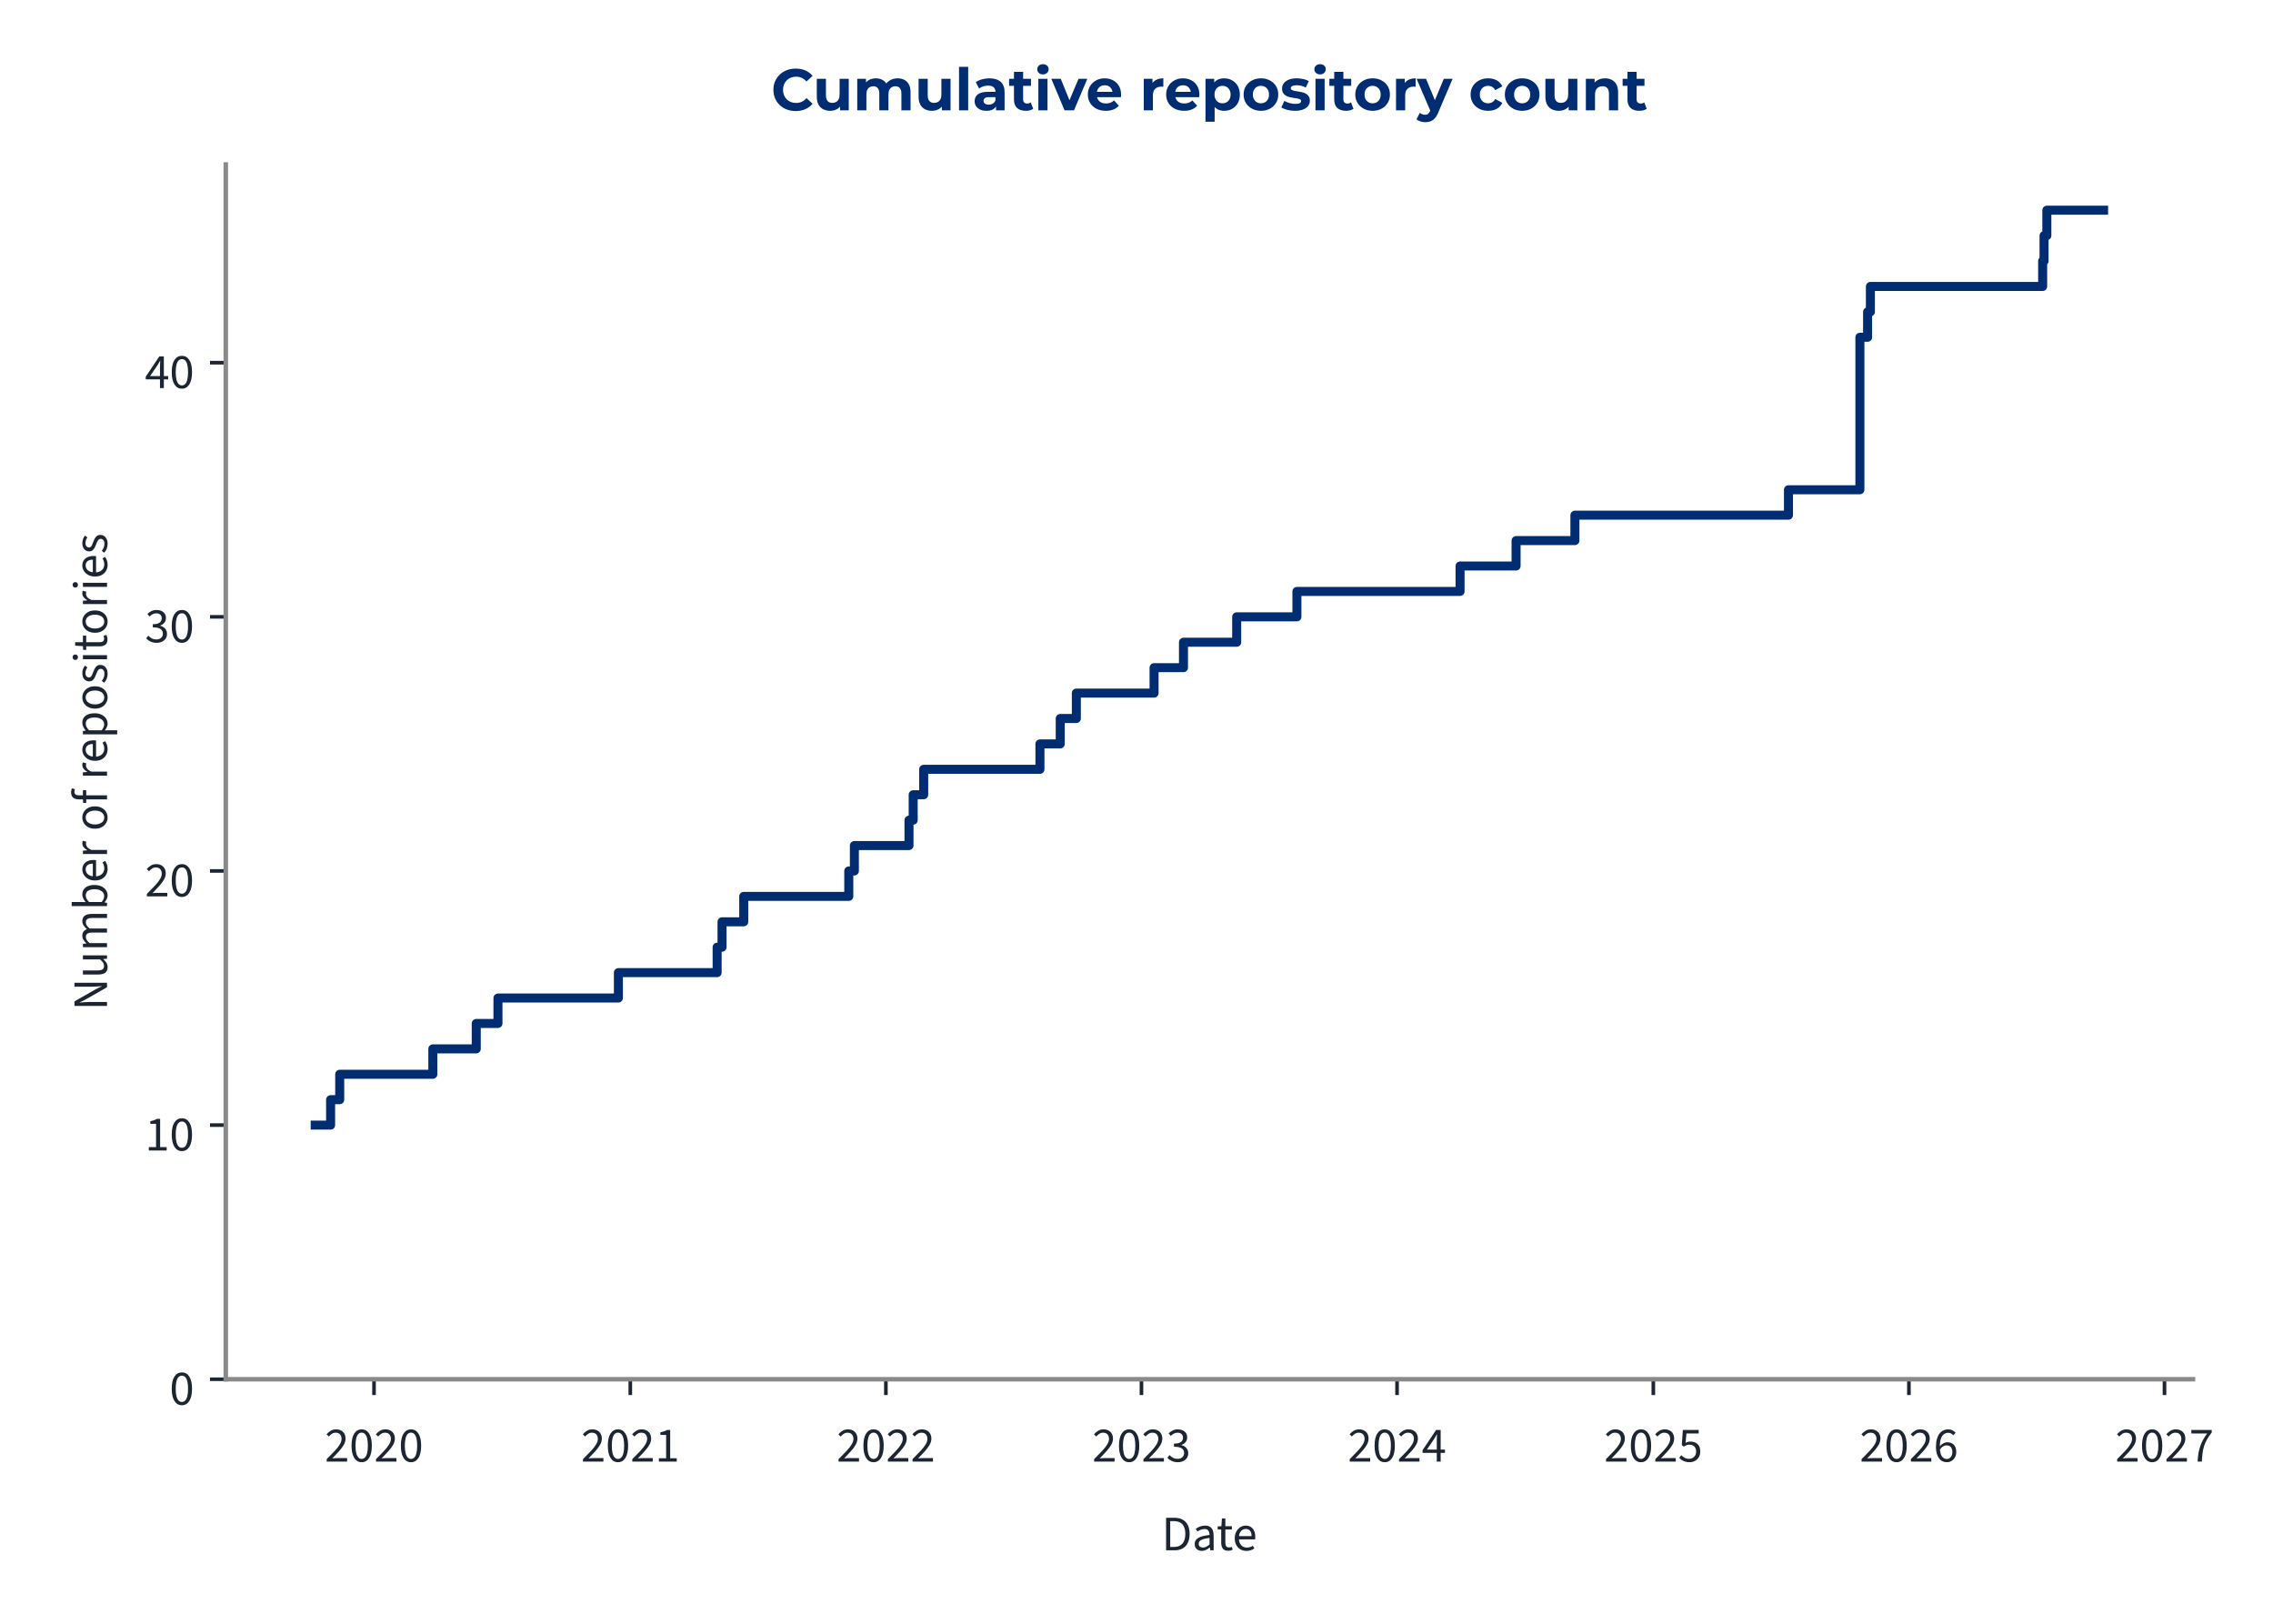
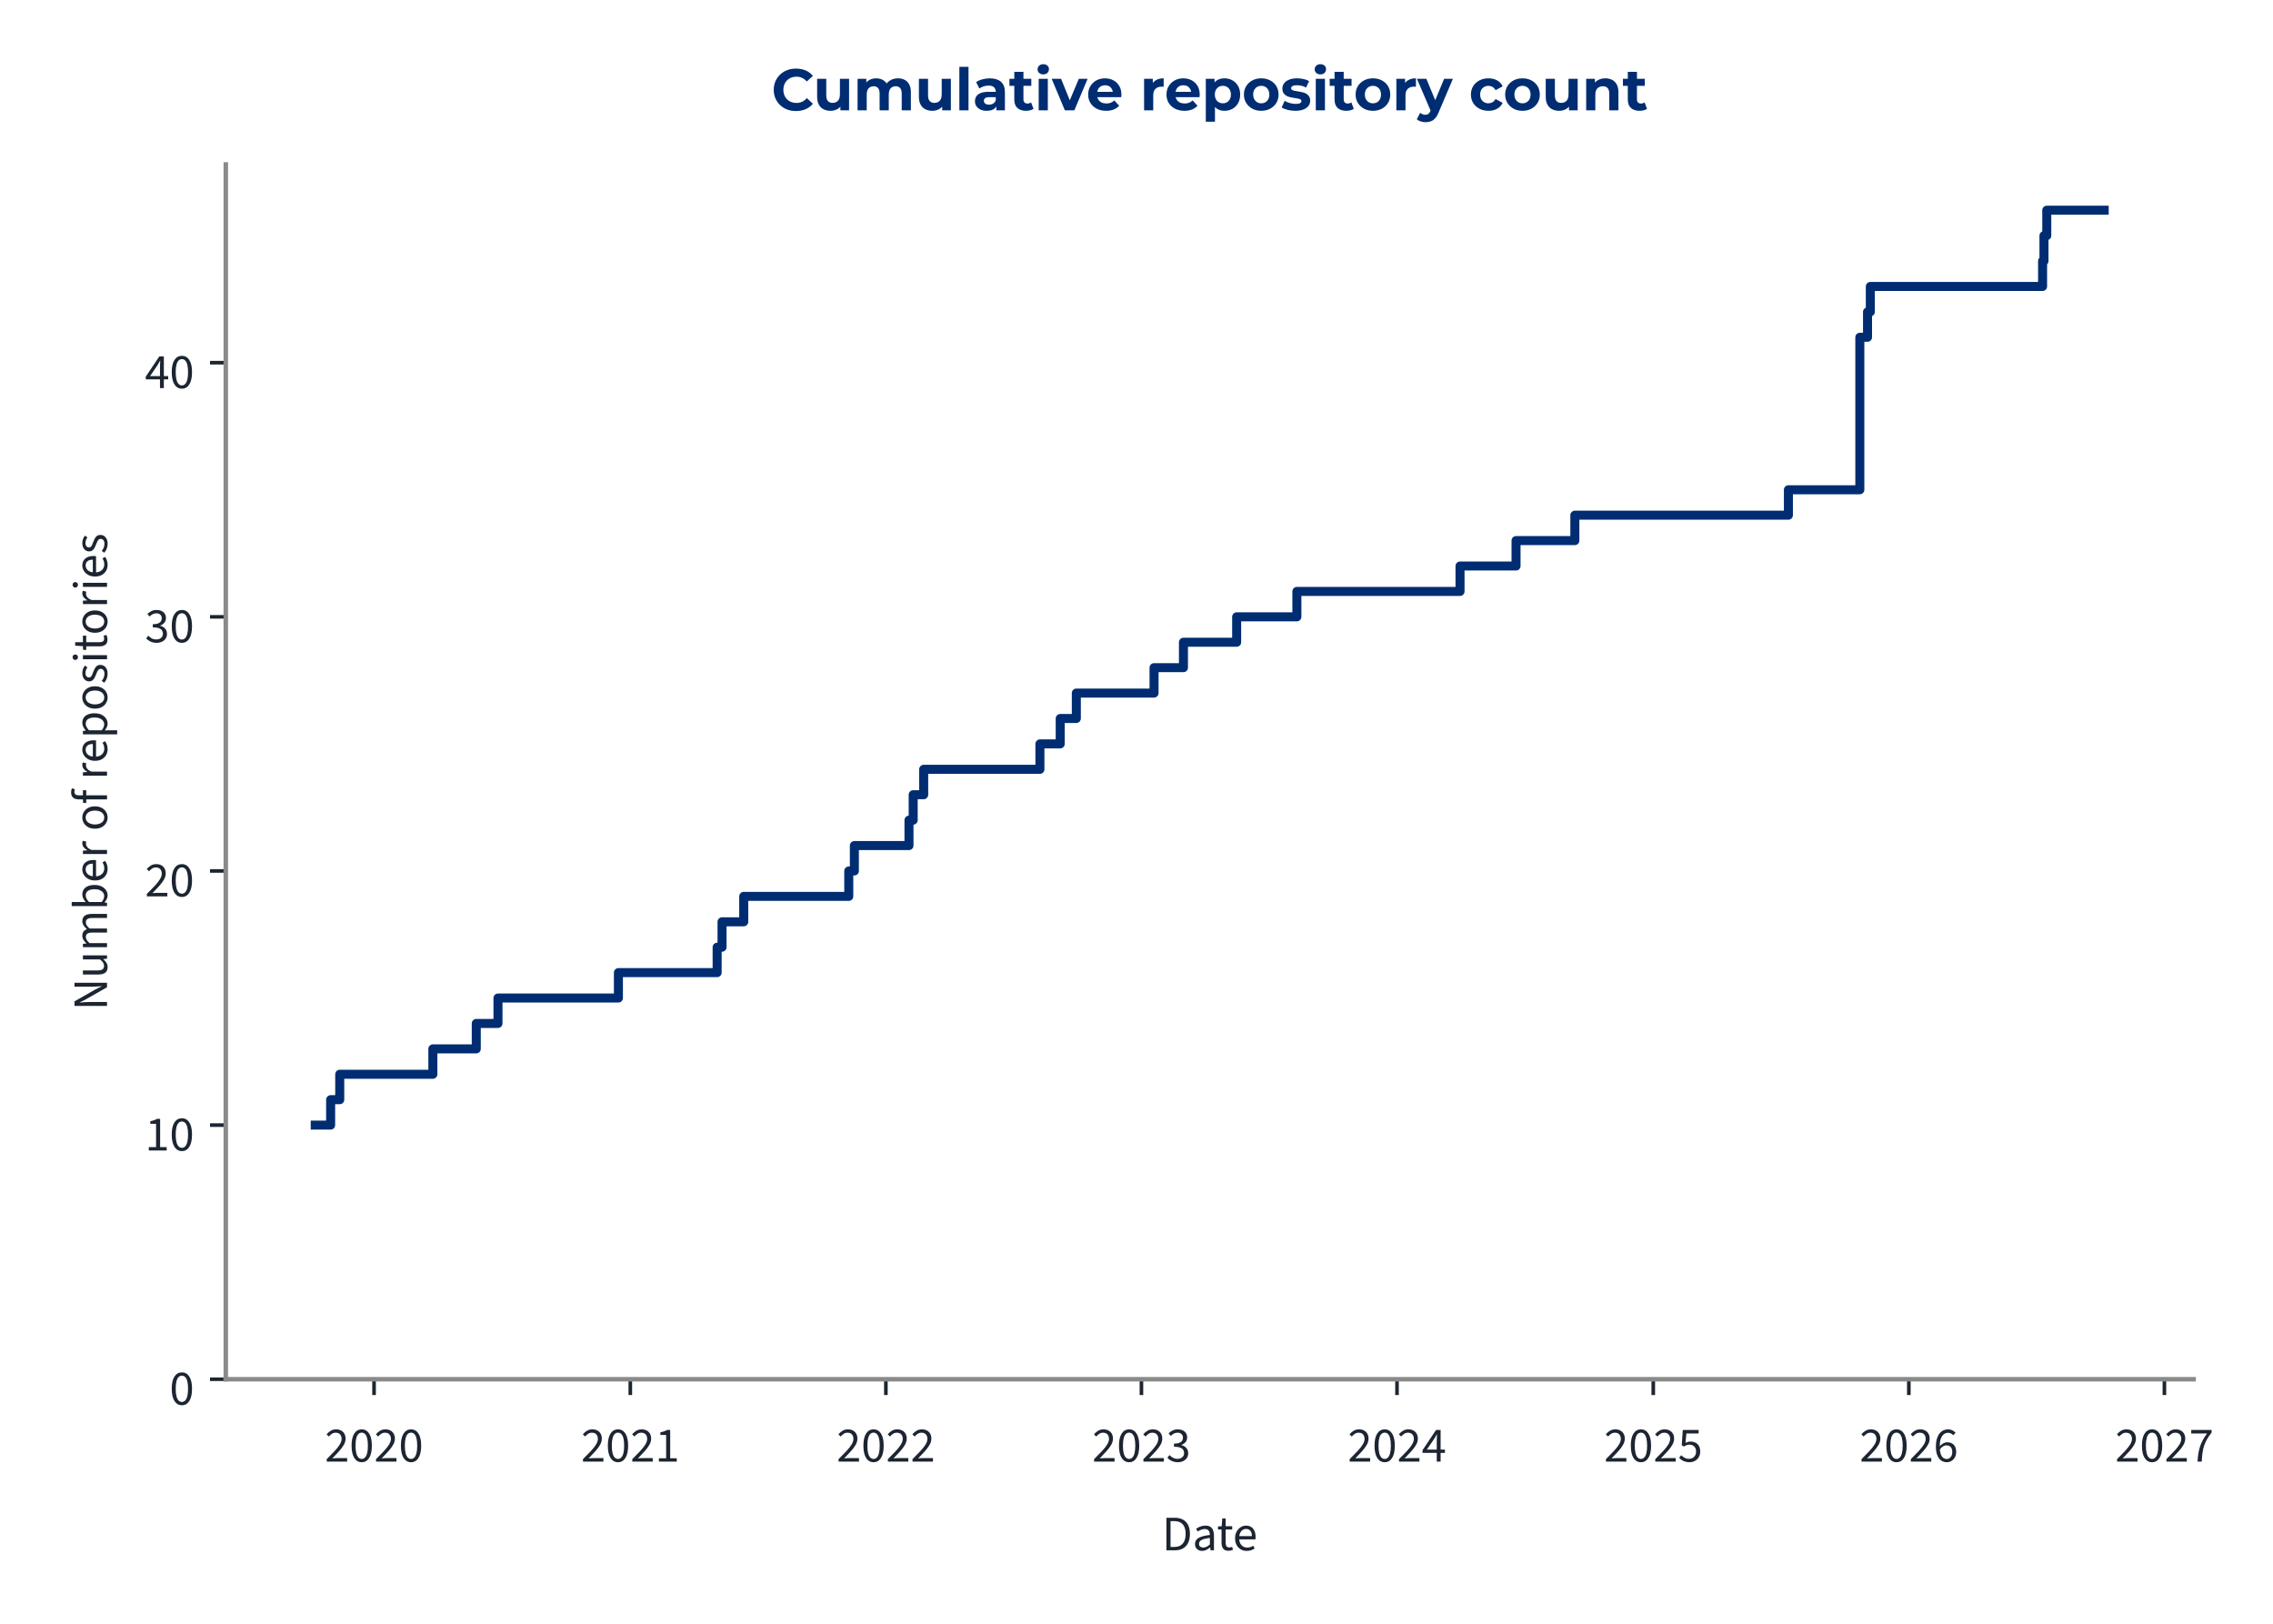
<svg xmlns="http://www.w3.org/2000/svg" xmlns:xlink="http://www.w3.org/1999/xlink" width="504pt" height="360pt" viewBox="0 0 504 360" version="1.1">
  <defs>
    <style type="text/css">*{stroke-linejoin: round; stroke-linecap: butt}</style>
  </defs>
  <g id="figure_1">
    <g id="patch_1">
      <path d="M 0 360  L 504 360  L 504 0  L 0 0  L 0 360  z " style="fill: none" />
    </g>
    <g id="axes_1">
      <g id="patch_2">
-         <path d="M 50.064 305.792  L 486.259 305.792  L 486.259 36.464  L 50.064 36.464  L 50.064 305.792  z " style="fill: none" />
+         <path d="M 50.064 305.792  L 486.402 305.792  L 486.402 36.464  L 50.064 36.464  L 50.064 305.792  z " style="fill: none" />
      </g>
      <g id="matplotlib.axis_1">
        <g id="xtick_1">
          <g id="line2d_1">
            <defs>
-               <path id="md9b776282d" d="M 0 0  L 0 3.5  " style="stroke: #1c2531; stroke-width: 0.8" />
+               <path id="m9a100c1f9b" d="M 0 0  L 0 3.5  " style="stroke: #1c2531; stroke-width: 0.8" />
            </defs>
            <g>
-               <use xlink:href="#md9b776282d" x="82.933" y="305.792" style="fill: #1c2531; stroke: #1c2531; stroke-width: 0.8" />
+               <use xlink:href="#m9a100c1f9b" x="82.939" y="305.792" style="fill: #1c2531; stroke: #1c2531; stroke-width: 0.8" />
            </g>
          </g>
          <g id="text_1">
-             <g style="fill: #1c2531" transform="translate(71.9984 324.056) scale(0.11 -0.11)">
+             <g style="fill: #1c2531" transform="translate(72.00412 324.056) scale(0.11 -0.11)">
              <defs>
                <path id="SourceSans3-Regular-537" d="M 256 0  L 256 320  Q 864 922 1296 1386  Q 1728 1850 1952 2227  Q 2176 2605 2176 2931  Q 2176 3283 1984 3507  Q 1792 3731 1402 3731  Q 1146 3731 928 3590  Q 710 3450 531 3238  L 237 3526  Q 493 3814 784 3987  Q 1075 4160 1466 4160  Q 1843 4160 2118 4009  Q 2394 3859 2541 3590  Q 2688 3322 2688 2963  Q 2688 2566 2467 2176  Q 2246 1786 1862 1357  Q 1478 928 979 416  Q 1146 435 1325 444  Q 1504 454 1664 454  L 2893 454  L 2893 0  L 256 0  z " transform="scale(0.015625)" />
                <path id="SourceSans3-Regular-535" d="M 1594 -77  Q 979 -77 630 476  Q 282 1030 282 2054  Q 282 3085 630 3622  Q 979 4160 1594 4160  Q 2202 4160 2550 3619  Q 2899 3078 2899 2054  Q 2899 1030 2550 476  Q 2202 -77 1594 -77  z M 1594 346  Q 1830 346 2009 525  Q 2189 704 2288 1081  Q 2387 1459 2387 2054  Q 2387 2656 2288 3027  Q 2189 3398 2009 3568  Q 1830 3738 1594 3738  Q 1350 3738 1171 3568  Q 992 3398 893 3027  Q 794 2656 794 2054  Q 794 1459 893 1081  Q 992 704 1171 525  Q 1350 346 1594 346  z " transform="scale(0.015625)" />
              </defs>
              <use xlink:href="#SourceSans3-Regular-537" />
              <use xlink:href="#SourceSans3-Regular-535" transform="translate(49.70312 0)" />
              <use xlink:href="#SourceSans3-Regular-537" transform="translate(99.40625 0)" />
              <use xlink:href="#SourceSans3-Regular-535" transform="translate(149.1094 0)" />
            </g>
          </g>
        </g>
        <g id="xtick_2">
          <g id="line2d_2">
            <g>
-               <use xlink:href="#md9b776282d" x="139.759" y="305.792" style="fill: #1c2531; stroke: #1c2531; stroke-width: 0.8" />
+               <use xlink:href="#m9a100c1f9b" x="139.761" y="305.792" style="fill: #1c2531; stroke: #1c2531; stroke-width: 0.8" />
            </g>
          </g>
          <g id="text_2">
-             <g style="fill: #1c2531" transform="translate(128.8245 324.056) scale(0.11 -0.11)">
+             <g style="fill: #1c2531" transform="translate(128.8267 324.056) scale(0.11 -0.11)">
              <defs>
                <path id="SourceSans3-Regular-536" d="M 506 0  L 506 435  L 1440 435  L 1440 3443  L 698 3443  L 698 3782  Q 973 3834 1184 3907  Q 1395 3981 1562 4083  L 1965 4083  L 1965 435  L 2810 435  L 2810 0  L 506 0  z " transform="scale(0.015625)" />
              </defs>
              <use xlink:href="#SourceSans3-Regular-537" />
              <use xlink:href="#SourceSans3-Regular-535" transform="translate(49.70312 0)" />
              <use xlink:href="#SourceSans3-Regular-537" transform="translate(99.40625 0)" />
              <use xlink:href="#SourceSans3-Regular-536" transform="translate(149.1094 0)" />
            </g>
          </g>
        </g>
        <g id="xtick_3">
          <g id="line2d_3">
            <g>
-               <use xlink:href="#md9b776282d" x="196.43" y="305.792" style="fill: #1c2531; stroke: #1c2531; stroke-width: 0.8" />
+               <use xlink:href="#m9a100c1f9b" x="196.429" y="305.792" style="fill: #1c2531; stroke: #1c2531; stroke-width: 0.8" />
            </g>
          </g>
          <g id="text_3">
-             <g style="fill: #1c2531" transform="translate(185.4953 324.056) scale(0.11 -0.11)">
+             <g style="fill: #1c2531" transform="translate(185.494 324.056) scale(0.11 -0.11)">
              <use xlink:href="#SourceSans3-Regular-537" />
              <use xlink:href="#SourceSans3-Regular-535" transform="translate(49.70312 0)" />
              <use xlink:href="#SourceSans3-Regular-537" transform="translate(99.40625 0)" />
              <use xlink:href="#SourceSans3-Regular-537" transform="translate(149.1094 0)" />
            </g>
          </g>
        </g>
        <g id="xtick_4">
          <g id="line2d_4">
            <g>
-               <use xlink:href="#md9b776282d" x="253.101" y="305.792" style="fill: #1c2531; stroke: #1c2531; stroke-width: 0.8" />
+               <use xlink:href="#m9a100c1f9b" x="253.096" y="305.792" style="fill: #1c2531; stroke: #1c2531; stroke-width: 0.8" />
            </g>
          </g>
          <g id="text_4">
-             <g style="fill: #1c2531" transform="translate(242.1662 324.056) scale(0.11 -0.11)">
+             <g style="fill: #1c2531" transform="translate(242.1613 324.056) scale(0.11 -0.11)">
              <defs>
                <path id="SourceSans3-Regular-538" d="M 1510 -77  Q 1184 -77 931 6  Q 678 90 492 218  Q 307 346 166 499  L 435 845  Q 621 653 867 505  Q 1114 358 1478 358  Q 1850 358 2086 563  Q 2323 768 2323 1107  Q 2323 1350 2198 1532  Q 2074 1715 1789 1817  Q 1504 1920 1018 1920  L 1018 2323  Q 1453 2323 1705 2425  Q 1958 2528 2067 2697  Q 2176 2867 2176 3085  Q 2176 3386 1987 3558  Q 1798 3731 1472 3731  Q 1216 3731 998 3616  Q 781 3501 602 3315  L 320 3648  Q 557 3872 845 4016  Q 1133 4160 1491 4160  Q 1850 4160 2125 4038  Q 2400 3917 2557 3686  Q 2714 3456 2714 3123  Q 2714 2752 2509 2515  Q 2304 2278 1971 2150  L 1971 2125  Q 2221 2067 2419 1929  Q 2618 1792 2736 1581  Q 2854 1370 2854 1088  Q 2854 723 2675 464  Q 2496 205 2189 64  Q 1882 -77 1510 -77  z " transform="scale(0.015625)" />
              </defs>
              <use xlink:href="#SourceSans3-Regular-537" />
              <use xlink:href="#SourceSans3-Regular-535" transform="translate(49.70312 0)" />
              <use xlink:href="#SourceSans3-Regular-537" transform="translate(99.40625 0)" />
              <use xlink:href="#SourceSans3-Regular-538" transform="translate(149.1094 0)" />
            </g>
          </g>
        </g>
        <g id="xtick_5">
          <g id="line2d_5">
            <g>
-               <use xlink:href="#md9b776282d" x="309.772" y="305.792" style="fill: #1c2531; stroke: #1c2531; stroke-width: 0.8" />
+               <use xlink:href="#m9a100c1f9b" x="309.763" y="305.792" style="fill: #1c2531; stroke: #1c2531; stroke-width: 0.8" />
            </g>
          </g>
          <g id="text_5">
-             <g style="fill: #1c2531" transform="translate(298.837 324.056) scale(0.11 -0.11)">
+             <g style="fill: #1c2531" transform="translate(298.8287 324.056) scale(0.11 -0.11)">
              <defs>
                <path id="SourceSans3-Regular-539" d="M 1946 0  L 1946 2733  Q 1946 2893 1958 3126  Q 1971 3360 1978 3520  L 1952 3520  Q 1875 3373 1792 3235  Q 1709 3098 1619 2944  L 666 1549  L 3002 1549  L 3002 1126  L 109 1126  L 109 1472  L 1856 4083  L 2445 4083  L 2445 0  L 1946 0  z " transform="scale(0.015625)" />
              </defs>
              <use xlink:href="#SourceSans3-Regular-537" />
              <use xlink:href="#SourceSans3-Regular-535" transform="translate(49.70312 0)" />
              <use xlink:href="#SourceSans3-Regular-537" transform="translate(99.40625 0)" />
              <use xlink:href="#SourceSans3-Regular-539" transform="translate(149.1094 0)" />
            </g>
          </g>
        </g>
        <g id="xtick_6">
          <g id="line2d_6">
            <g>
-               <use xlink:href="#md9b776282d" x="366.598" y="305.792" style="fill: #1c2531; stroke: #1c2531; stroke-width: 0.8" />
+               <use xlink:href="#m9a100c1f9b" x="366.586" y="305.792" style="fill: #1c2531; stroke: #1c2531; stroke-width: 0.8" />
            </g>
          </g>
          <g id="text_6">
-             <g style="fill: #1c2531" transform="translate(355.6631 324.056) scale(0.11 -0.11)">
+             <g style="fill: #1c2531" transform="translate(355.6512 324.056) scale(0.11 -0.11)">
              <defs>
                <path id="SourceSans3-Regular-53a" d="M 1498 -77  Q 1171 -77 921 3  Q 672 83 486 211  Q 301 339 160 480  L 416 826  Q 602 646 845 502  Q 1088 358 1446 358  Q 1696 358 1897 473  Q 2099 589 2220 797  Q 2342 1005 2342 1293  Q 2342 1715 2105 1952  Q 1869 2189 1472 2189  Q 1267 2189 1113 2125  Q 960 2061 774 1939  L 493 2118  L 627 4083  L 2669 4083  L 2669 3629  L 1088 3629  L 979 2419  Q 1126 2496 1273 2541  Q 1421 2586 1606 2586  Q 1958 2586 2246 2451  Q 2534 2317 2704 2032  Q 2874 1747 2874 1306  Q 2874 864 2678 553  Q 2483 243 2169 83  Q 1856 -77 1498 -77  z " transform="scale(0.015625)" />
              </defs>
              <use xlink:href="#SourceSans3-Regular-537" />
              <use xlink:href="#SourceSans3-Regular-535" transform="translate(49.70312 0)" />
              <use xlink:href="#SourceSans3-Regular-537" transform="translate(99.40625 0)" />
              <use xlink:href="#SourceSans3-Regular-53a" transform="translate(149.1094 0)" />
            </g>
          </g>
        </g>
        <g id="xtick_7">
          <g id="line2d_7">
            <g>
-               <use xlink:href="#md9b776282d" x="423.269" y="305.792" style="fill: #1c2531; stroke: #1c2531; stroke-width: 0.8" />
+               <use xlink:href="#m9a100c1f9b" x="423.253" y="305.792" style="fill: #1c2531; stroke: #1c2531; stroke-width: 0.8" />
            </g>
          </g>
          <g id="text_7">
-             <g style="fill: #1c2531" transform="translate(412.3339 324.056) scale(0.11 -0.11)">
+             <g style="fill: #1c2531" transform="translate(412.3185 324.056) scale(0.11 -0.11)">
              <defs>
                <path id="SourceSans3-Regular-53b" d="M 1715 -77  Q 1414 -77 1158 44  Q 902 166 713 412  Q 525 659 416 1027  Q 307 1395 307 1888  Q 307 2502 435 2934  Q 563 3366 780 3635  Q 998 3904 1276 4032  Q 1555 4160 1862 4160  Q 2195 4160 2435 4035  Q 2675 3910 2848 3725  L 2554 3398  Q 2432 3546 2253 3632  Q 2074 3718 1882 3718  Q 1594 3718 1347 3545  Q 1101 3373 953 2973  Q 806 2573 806 1888  Q 806 1382 912 1036  Q 1018 691 1222 515  Q 1427 339 1715 339  Q 1914 339 2077 451  Q 2240 563 2333 764  Q 2426 966 2426 1235  Q 2426 1498 2342 1693  Q 2259 1888 2092 1993  Q 1926 2099 1670 2099  Q 1472 2099 1238 1968  Q 1005 1837 794 1523  L 774 1939  Q 973 2195 1235 2345  Q 1498 2496 1760 2496  Q 2112 2496 2374 2355  Q 2637 2214 2781 1932  Q 2925 1651 2925 1235  Q 2925 845 2758 550  Q 2592 256 2317 89  Q 2042 -77 1715 -77  z " transform="scale(0.015625)" />
              </defs>
              <use xlink:href="#SourceSans3-Regular-537" />
              <use xlink:href="#SourceSans3-Regular-535" transform="translate(49.70312 0)" />
              <use xlink:href="#SourceSans3-Regular-537" transform="translate(99.40625 0)" />
              <use xlink:href="#SourceSans3-Regular-53b" transform="translate(149.1094 0)" />
            </g>
          </g>
        </g>
        <g id="xtick_8">
          <g id="line2d_8">
            <g>
-               <use xlink:href="#md9b776282d" x="479.939" y="305.792" style="fill: #1c2531; stroke: #1c2531; stroke-width: 0.8" />
+               <use xlink:href="#m9a100c1f9b" x="479.921" y="305.792" style="fill: #1c2531; stroke: #1c2531; stroke-width: 0.8" />
            </g>
          </g>
          <g id="text_8">
-             <g style="fill: #1c2531" transform="translate(469.0048 324.056) scale(0.11 -0.11)">
+             <g style="fill: #1c2531" transform="translate(468.9859 324.056) scale(0.11 -0.11)">
              <defs>
                <path id="SourceSans3-Regular-53c" d="M 1094 0  Q 1120 576 1200 1059  Q 1280 1542 1424 1968  Q 1568 2394 1789 2800  Q 2010 3206 2323 3629  L 282 3629  L 282 4083  L 2912 4083  L 2912 3757  Q 2547 3296 2307 2870  Q 2067 2445 1929 2009  Q 1792 1574 1728 1088  Q 1664 602 1638 0  L 1094 0  z " transform="scale(0.015625)" />
              </defs>
              <use xlink:href="#SourceSans3-Regular-537" />
              <use xlink:href="#SourceSans3-Regular-535" transform="translate(49.70312 0)" />
              <use xlink:href="#SourceSans3-Regular-537" transform="translate(99.40625 0)" />
              <use xlink:href="#SourceSans3-Regular-53c" transform="translate(149.1094 0)" />
            </g>
          </g>
        </g>
        <g id="text_9">
-           <g style="fill: #1c2531" transform="translate(257.5747 343.72) scale(0.11 -0.11)">
+           <g style="fill: #1c2531" transform="translate(257.6465 343.72) scale(0.11 -0.11)">
            <defs>
              <path id="SourceSans3-Regular-5" d="M 576 0  L 576 4198  L 1626 4198  Q 2272 4198 2713 3955  Q 3155 3712 3382 3248  Q 3610 2784 3610 2118  Q 3610 1453 3382 976  Q 3155 499 2720 249  Q 2285 0 1651 0  L 576 0  z M 1107 435  L 1587 435  Q 2080 435 2406 636  Q 2733 838 2893 1209  Q 3053 1581 3053 2118  Q 3053 2643 2893 3014  Q 2733 3386 2406 3574  Q 2080 3763 1587 3763  L 1107 3763  L 1107 435  z " transform="scale(0.015625)" />
              <path id="SourceSans3-Regular-1c" d="M 1242 -77  Q 986 -77 778 28  Q 570 134 448 329  Q 326 525 326 806  Q 326 1331 787 1600  Q 1248 1869 2246 1978  Q 2240 2170 2185 2349  Q 2131 2528 1990 2637  Q 1850 2746 1600 2746  Q 1331 2746 1094 2646  Q 858 2547 672 2426  L 467 2784  Q 608 2880 800 2973  Q 992 3066 1216 3126  Q 1440 3187 1690 3187  Q 2067 3187 2307 3030  Q 2547 2874 2659 2586  Q 2771 2298 2771 1907  L 2771 0  L 2336 0  L 2291 371  L 2272 371  Q 2048 186 1792 54  Q 1536 -77 1242 -77  z M 1389 358  Q 1619 358 1820 460  Q 2022 563 2246 762  L 2246 1600  Q 1722 1536 1418 1437  Q 1114 1338 979 1190  Q 845 1043 845 838  Q 845 582 1005 470  Q 1165 358 1389 358  z " transform="scale(0.015625)" />
              <path id="SourceSans3-Regular-2f" d="M 1504 -58  Q 1011 -58 812 230  Q 614 518 614 979  L 614 2682  L 154 2682  L 154 3078  L 640 3110  L 704 4109  L 1146 4109  L 1146 3110  L 1990 3110  L 1990 2682  L 1146 2682  L 1146 973  Q 1146 691 1251 531  Q 1357 371 1626 371  Q 1709 371 1798 387  Q 1888 403 1978 448  L 2093 77  Q 1971 19 1817 -19  Q 1664 -58 1504 -58  z " transform="scale(0.015625)" />
              <path id="SourceSans3-Regular-20" d="M 1786 -77  Q 1370 -77 1027 118  Q 685 314 486 675  Q 288 1037 288 1555  Q 288 2061 493 2425  Q 698 2790 1018 2988  Q 1338 3187 1696 3187  Q 2093 3187 2371 3004  Q 2650 2822 2790 2496  Q 2931 2170 2931 1728  Q 2931 1645 2928 1568  Q 2925 1491 2906 1414  L 666 1414  L 666 1830  L 2458 1830  Q 2458 2278 2262 2518  Q 2067 2758 1702 2758  Q 1491 2758 1286 2640  Q 1082 2522 950 2259  Q 819 1997 819 1562  Q 819 1165 956 896  Q 1094 627 1331 489  Q 1568 352 1850 352  Q 2074 352 2269 416  Q 2464 480 2624 589  L 2816 243  Q 2611 102 2358 12  Q 2106 -77 1786 -77  z " transform="scale(0.015625)" />
            </defs>
            <use xlink:href="#SourceSans3-Regular-5" />
            <use xlink:href="#SourceSans3-Regular-1c" transform="translate(61.5 0)" />
            <use xlink:href="#SourceSans3-Regular-2f" transform="translate(110.5 0)" />
            <use xlink:href="#SourceSans3-Regular-20" transform="translate(142.8906 0)" />
          </g>
        </g>
      </g>
      <g id="matplotlib.axis_2">
        <g id="ytick_1">
          <g id="line2d_9">
            <defs>
-               <path id="m7d4b813289" d="M 0 0  L -3.5 0  " style="stroke: #1c2531; stroke-width: 0.8" />
+               <path id="m1a388cc624" d="M 0 0  L -3.5 0  " style="stroke: #1c2531; stroke-width: 0.8" />
            </defs>
            <g>
-               <use xlink:href="#m7d4b813289" x="50.064" y="305.792" style="fill: #1c2531; stroke: #1c2531; stroke-width: 0.8" />
+               <use xlink:href="#m1a388cc624" x="50.064" y="305.792" style="fill: #1c2531; stroke: #1c2531; stroke-width: 0.8" />
            </g>
          </g>
          <g id="text_10">
            <g style="fill: #1c2531" transform="translate(37.59666 311.424) scale(0.11 -0.11)">
              <use xlink:href="#SourceSans3-Regular-535" />
            </g>
          </g>
        </g>
        <g id="ytick_2">
          <g id="line2d_10">
            <g>
-               <use xlink:href="#m7d4b813289" x="50.064" y="249.447" style="fill: #1c2531; stroke: #1c2531; stroke-width: 0.8" />
+               <use xlink:href="#m1a388cc624" x="50.064" y="249.447" style="fill: #1c2531; stroke: #1c2531; stroke-width: 0.8" />
            </g>
          </g>
          <g id="text_11">
            <g style="fill: #1c2531" transform="translate(32.12931 255.0792) scale(0.11 -0.11)">
              <use xlink:href="#SourceSans3-Regular-536" />
              <use xlink:href="#SourceSans3-Regular-535" transform="translate(49.70312 0)" />
            </g>
          </g>
        </g>
        <g id="ytick_3">
          <g id="line2d_11">
            <g>
-               <use xlink:href="#m7d4b813289" x="50.064" y="193.102" style="fill: #1c2531; stroke: #1c2531; stroke-width: 0.8" />
+               <use xlink:href="#m1a388cc624" x="50.064" y="193.102" style="fill: #1c2531; stroke: #1c2531; stroke-width: 0.8" />
            </g>
          </g>
          <g id="text_12">
            <g style="fill: #1c2531" transform="translate(32.12931 198.7345) scale(0.11 -0.11)">
              <use xlink:href="#SourceSans3-Regular-537" />
              <use xlink:href="#SourceSans3-Regular-535" transform="translate(49.70312 0)" />
            </g>
          </g>
        </g>
        <g id="ytick_4">
          <g id="line2d_12">
            <g>
-               <use xlink:href="#m7d4b813289" x="50.064" y="136.758" style="fill: #1c2531; stroke: #1c2531; stroke-width: 0.8" />
+               <use xlink:href="#m1a388cc624" x="50.064" y="136.758" style="fill: #1c2531; stroke: #1c2531; stroke-width: 0.8" />
            </g>
          </g>
          <g id="text_13">
            <g style="fill: #1c2531" transform="translate(32.12931 142.3897) scale(0.11 -0.11)">
              <use xlink:href="#SourceSans3-Regular-538" />
              <use xlink:href="#SourceSans3-Regular-535" transform="translate(49.70312 0)" />
            </g>
          </g>
        </g>
        <g id="ytick_5">
          <g id="line2d_13">
            <g>
-               <use xlink:href="#m7d4b813289" x="50.064" y="80.413" style="fill: #1c2531; stroke: #1c2531; stroke-width: 0.8" />
+               <use xlink:href="#m1a388cc624" x="50.064" y="80.413" style="fill: #1c2531; stroke: #1c2531; stroke-width: 0.8" />
            </g>
          </g>
          <g id="text_14">
            <g style="fill: #1c2531" transform="translate(32.12931 86.04492) scale(0.11 -0.11)">
              <use xlink:href="#SourceSans3-Regular-539" />
              <use xlink:href="#SourceSans3-Regular-535" transform="translate(49.70312 0)" />
            </g>
          </g>
        </g>
        <g id="text_15">
          <g style="fill: #1c2531" transform="translate(23.72931 224.0105) rotate(-90) scale(0.11 -0.11)">
            <defs>
              <path id="SourceSans3-Regular-f" d="M 576 0  L 576 4198  L 1158 4198  L 2650 1587  Q 2771 1376 2880 1149  Q 2989 922 3098 685  L 3123 685  Q 3104 1011 3078 1353  Q 3053 1696 3053 2016  L 3053 4198  L 3565 4198  L 3565 0  L 2982 0  L 1491 2611  Q 1376 2822 1257 3052  Q 1139 3283 1037 3514  L 1011 3514  Q 1037 3200 1059 2867  Q 1082 2534 1082 2195  L 1082 0  L 576 0  z " transform="scale(0.015625)" />
              <path id="SourceSans3-Regular-30" d="M 1434 -77  Q 941 -77 713 233  Q 486 544 486 1139  L 486 3110  L 1011 3110  L 1011 1210  Q 1011 774 1148 579  Q 1286 384 1594 384  Q 1830 384 2019 509  Q 2208 634 2432 902  L 2432 3110  L 2957 3110  L 2957 0  L 2522 0  L 2477 486  L 2458 486  Q 2246 230 2000 76  Q 1754 -77 1434 -77  z " transform="scale(0.015625)" />
              <path id="SourceSans3-Regular-28" d="M 525 0  L 525 3110  L 960 3110  L 1005 2662  L 1024 2662  Q 1229 2880 1469 3033  Q 1709 3187 1990 3187  Q 2349 3187 2550 3027  Q 2752 2867 2848 2592  Q 3091 2861 3340 3024  Q 3590 3187 3872 3187  Q 4358 3187 4588 2876  Q 4819 2566 4819 1971  L 4819 0  L 4294 0  L 4294 1901  Q 4294 2342 4153 2537  Q 4013 2733 3718 2733  Q 3533 2733 3344 2614  Q 3155 2496 2938 2253  L 2938 0  L 2413 0  L 2413 1901  Q 2413 2342 2272 2537  Q 2131 2733 1830 2733  Q 1478 2733 1050 2253  L 1050 0  L 525 0  z " transform="scale(0.015625)" />
              <path id="SourceSans3-Regular-1d" d="M 1901 -77  Q 1683 -77 1452 28  Q 1222 134 1011 320  L 992 320  L 947 0  L 525 0  L 525 4557  L 1050 4557  L 1050 3315  L 1037 2752  Q 1248 2938 1501 3062  Q 1754 3187 2010 3187  Q 2413 3187 2688 2992  Q 2963 2797 3104 2441  Q 3245 2086 3245 1606  Q 3245 1075 3056 697  Q 2867 320 2560 121  Q 2253 -77 1901 -77  z M 1811 365  Q 2067 365 2268 512  Q 2470 659 2585 937  Q 2701 1216 2701 1600  Q 2701 1939 2617 2198  Q 2534 2458 2355 2602  Q 2176 2746 1882 2746  Q 1690 2746 1482 2640  Q 1274 2534 1050 2323  L 1050 691  Q 1254 512 1456 438  Q 1658 365 1811 365  z " transform="scale(0.015625)" />
              <path id="SourceSans3-Regular-2d" d="M 525 0  L 525 3110  L 960 3110  L 1005 2547  L 1024 2547  Q 1178 2842 1408 3014  Q 1638 3187 1907 3187  Q 2010 3187 2086 3174  Q 2163 3162 2240 3123  L 2125 2675  Q 2054 2694 1993 2704  Q 1933 2714 1837 2714  Q 1638 2714 1424 2554  Q 1210 2394 1050 1997  L 1050 0  L 525 0  z " transform="scale(0.015625)" />
              <path id="SourceSans3-Regular-1" transform="scale(0.015625)" />
              <path id="SourceSans3-Regular-2a" d="M 1734 -77  Q 1357 -77 1027 115  Q 698 307 496 672  Q 294 1037 294 1549  Q 294 2074 496 2438  Q 698 2803 1027 2995  Q 1357 3187 1734 3187  Q 2118 3187 2444 2995  Q 2771 2803 2972 2438  Q 3174 2074 3174 1549  Q 3174 1037 2972 672  Q 2771 307 2444 115  Q 2118 -77 1734 -77  z M 1734 358  Q 2003 358 2208 508  Q 2413 659 2521 928  Q 2630 1197 2630 1549  Q 2630 1907 2521 2179  Q 2413 2451 2208 2601  Q 2003 2752 1734 2752  Q 1466 2752 1264 2601  Q 1062 2451 950 2179  Q 838 1907 838 1549  Q 838 1197 950 928  Q 1062 659 1264 508  Q 1466 358 1734 358  z " transform="scale(0.015625)" />
              <path id="SourceSans3-Regular-21" d="M 614 0  L 614 3603  Q 614 3917 710 4150  Q 806 4384 1008 4509  Q 1210 4634 1523 4634  Q 1664 4634 1801 4605  Q 1939 4576 2042 4531  L 1926 4147  Q 1741 4205 1574 4205  Q 1357 4205 1248 4054  Q 1139 3904 1139 3603  L 1139 0  L 614 0  z M 154 2682  L 154 3078  L 640 3110  L 1798 3110  L 1798 2682  L 154 2682  z " transform="scale(0.015625)" />
              <path id="SourceSans3-Regular-2b" d="M 525 -1312  L 525 3110  L 960 3110  L 1005 2752  L 1024 2752  Q 1235 2931 1491 3059  Q 1747 3187 2016 3187  Q 2413 3187 2688 2992  Q 2963 2797 3104 2441  Q 3245 2086 3245 1600  Q 3245 1075 3056 697  Q 2867 320 2560 121  Q 2253 -77 1901 -77  Q 1690 -77 1472 19  Q 1254 115 1037 282  L 1050 -262  L 1050 -1312  L 525 -1312  z M 1811 365  Q 2067 365 2268 512  Q 2470 659 2585 937  Q 2701 1216 2701 1600  Q 2701 1939 2617 2198  Q 2534 2458 2355 2602  Q 2176 2746 1882 2746  Q 1690 2746 1485 2640  Q 1280 2534 1050 2323  L 1050 691  Q 1267 512 1462 438  Q 1658 365 1811 365  z " transform="scale(0.015625)" />
              <path id="SourceSans3-Regular-2e" d="M 1338 -77  Q 998 -77 694 41  Q 390 160 179 371  L 422 678  Q 627 512 848 422  Q 1069 333 1357 333  Q 1664 333 1817 477  Q 1971 621 1971 819  Q 1971 979 1865 1084  Q 1760 1190 1603 1264  Q 1446 1338 1267 1402  Q 1037 1485 825 1597  Q 614 1709 483 1878  Q 352 2048 352 2304  Q 352 2682 637 2934  Q 922 3187 1427 3187  Q 1715 3187 1964 3088  Q 2214 2989 2394 2835  L 2150 2534  Q 1984 2650 1811 2714  Q 1638 2778 1427 2778  Q 1133 2778 995 2643  Q 858 2509 858 2330  Q 858 2189 941 2096  Q 1024 2003 1174 1932  Q 1325 1862 1517 1798  Q 1760 1709 1981 1597  Q 2202 1485 2339 1309  Q 2477 1133 2477 851  Q 2477 595 2345 387  Q 2214 179 1961 51  Q 1709 -77 1338 -77  z " transform="scale(0.015625)" />
              <path id="SourceSans3-Regular-24" d="M 525 0  L 525 3110  L 1050 3110  L 1050 0  L 525 0  z M 787 3750  Q 633 3750 534 3846  Q 435 3942 435 4096  Q 435 4250 534 4346  Q 633 4442 787 4442  Q 941 4442 1040 4346  Q 1139 4250 1139 4096  Q 1139 3942 1040 3846  Q 941 3750 787 3750  z " transform="scale(0.015625)" />
            </defs>
            <use xlink:href="#SourceSans3-Regular-f" />
            <use xlink:href="#SourceSans3-Regular-30" transform="translate(64.70312 0)" />
            <use xlink:href="#SourceSans3-Regular-28" transform="translate(119.1094 0)" />
            <use xlink:href="#SourceSans3-Regular-1d" transform="translate(202.0156 0)" />
            <use xlink:href="#SourceSans3-Regular-20" transform="translate(257.3125 0)" />
            <use xlink:href="#SourceSans3-Regular-2d" transform="translate(306.9062 0)" />
            <use xlink:href="#SourceSans3-Regular-1" transform="translate(341.6094 0)" />
            <use xlink:href="#SourceSans3-Regular-2a" transform="translate(361.6094 0)" />
            <use xlink:href="#SourceSans3-Regular-21" transform="translate(415.6094 0)" />
            <use xlink:href="#SourceSans3-Regular-1" transform="translate(444.8125 0)" />
            <use xlink:href="#SourceSans3-Regular-2d" transform="translate(464.8125 0)" />
            <use xlink:href="#SourceSans3-Regular-20" transform="translate(498.5156 0)" />
            <use xlink:href="#SourceSans3-Regular-2b" transform="translate(548.1094 0)" />
            <use xlink:href="#SourceSans3-Regular-2a" transform="translate(603.6094 0)" />
            <use xlink:href="#SourceSans3-Regular-2e" transform="translate(657.6094 0)" />
            <use xlink:href="#SourceSans3-Regular-24" transform="translate(699.5156 0)" />
            <use xlink:href="#SourceSans3-Regular-2f" transform="translate(724.1094 0)" />
            <use xlink:href="#SourceSans3-Regular-2a" transform="translate(756.5 0)" />
            <use xlink:href="#SourceSans3-Regular-2d" transform="translate(810.7031 0)" />
            <use xlink:href="#SourceSans3-Regular-24" transform="translate(845.4062 0)" />
            <use xlink:href="#SourceSans3-Regular-20" transform="translate(870 0)" />
            <use xlink:href="#SourceSans3-Regular-2e" transform="translate(919.5938 0)" />
          </g>
        </g>
      </g>
      <g id="line2d_14">
-         <path d="M 69.891 249.447  L 73.307 249.447  L 73.307 243.813  L 75.325 243.813  L 75.325 238.178  L 95.975 238.178  L 95.975 232.544  L 105.601 232.544  L 105.601 226.909  L 110.415 226.909  L 110.415 221.275  L 137.12 221.275  L 137.12 215.64  L 159.012 215.64  L 159.012 210.006  L 160.099 210.006  L 160.099 204.371  L 164.912 204.371  L 164.912 198.737  L 188.201 198.737  L 188.201 193.102  L 189.443 193.102  L 189.443 187.468  L 201.554 187.468  L 201.554 181.834  L 202.485 181.834  L 202.485 176.199  L 204.814 176.199  L 204.814 170.565  L 230.588 170.565  L 230.588 164.93  L 235.09 164.93  L 235.09 159.296  L 238.661 159.296  L 238.661 153.661  L 255.896 153.661  L 255.896 148.027  L 262.417 148.027  L 262.417 142.392  L 274.217 142.392  L 274.217 136.758  L 287.569 136.758  L 287.569 131.123  L 323.745 131.123  L 323.745 125.489  L 336.166 125.489  L 336.166 119.854  L 349.208 119.854  L 349.208 114.22  L 396.563 114.22  L 396.563 108.585  L 412.4 108.585  L 412.4 74.778  L 414.108 74.778  L 414.108 69.144  L 414.729 69.144  L 414.729 63.509  L 452.924 63.509  L 452.924 57.875  L 453.234 57.875  L 453.234 52.241  L 453.855 52.241  L 453.855 46.606  L 466.432 46.606  L 466.432 46.606  " clip-path="url(#pc34e2f0106)" style="fill: none; stroke: #002d72; stroke-width: 2; stroke-linecap: square" />
+         <path d="M 69.898 249.447  L 73.313 249.447  L 73.313 243.813  L 75.331 243.813  L 75.331 238.178  L 95.98 238.178  L 95.98 232.544  L 105.606 232.544  L 105.606 226.909  L 110.419 226.909  L 110.419 221.275  L 137.122 221.275  L 137.122 215.64  L 159.013 215.64  L 159.013 210.006  L 160.1 210.006  L 160.1 204.371  L 164.912 204.371  L 164.912 198.737  L 188.2 198.737  L 188.2 193.102  L 189.442 193.102  L 189.442 187.468  L 201.552 187.468  L 201.552 181.834  L 202.484 181.834  L 202.484 176.199  L 204.812 176.199  L 204.812 170.565  L 230.584 170.565  L 230.584 164.93  L 235.087 164.93  L 235.087 159.296  L 238.657 159.296  L 238.657 153.661  L 255.891 153.661  L 255.891 148.027  L 262.411 148.027  L 262.411 142.392  L 274.21 142.392  L 274.21 136.758  L 287.562 136.758  L 287.562 131.123  L 323.736 131.123  L 323.736 125.489  L 336.156 125.489  L 336.156 119.854  L 349.198 119.854  L 349.198 114.22  L 396.55 114.22  L 396.55 108.585  L 412.386 108.585  L 412.386 74.778  L 414.093 74.778  L 414.093 69.144  L 414.714 69.144  L 414.714 63.509  L 452.907 63.509  L 452.907 57.875  L 453.217 57.875  L 453.217 52.241  L 453.838 52.241  L 453.838 46.606  L 466.569 46.606  L 466.569 46.606  " clip-path="url(#p6ce9009f99)" style="fill: none; stroke: #002d72; stroke-width: 2; stroke-linecap: square" />
      </g>
      <g id="patch_3">
        <path d="M 50.064 305.792  L 50.064 36.464  " style="fill: none; stroke: #8a8a8a; stroke-linejoin: miter; stroke-linecap: square" />
      </g>
      <g id="patch_4">
-         <path d="M 50.064 305.792  L 486.259 305.792  " style="fill: none; stroke: #8a8a8a; stroke-linejoin: miter; stroke-linecap: square" />
+         <path d="M 50.064 305.792  L 486.402 305.792  " style="fill: none; stroke: #8a8a8a; stroke-linejoin: miter; stroke-linecap: square" />
      </g>
      <g id="text_16">
-         <g style="fill: #002d72" transform="translate(170.9843 24.464) scale(0.13 -0.13)">
+         <g style="fill: #002d72" transform="translate(171.0562 24.464) scale(0.13 -0.13)">
          <defs>
            <path id="Montserrat-Bold-2d" d="M 2675 -77  Q 2157 -77 1712 92  Q 1267 262 940 576  Q 614 890 432 1312  Q 250 1734 250 2240  Q 250 2746 432 3168  Q 614 3590 944 3904  Q 1274 4218 1715 4387  Q 2157 4557 2682 4557  Q 3264 4557 3734 4355  Q 4205 4154 4525 3763  L 3859 3149  Q 3629 3411 3347 3542  Q 3066 3674 2733 3674  Q 2419 3674 2156 3571  Q 1894 3469 1702 3277  Q 1510 3085 1404 2822  Q 1299 2560 1299 2240  Q 1299 1920 1404 1657  Q 1510 1395 1702 1203  Q 1894 1011 2156 908  Q 2419 806 2733 806  Q 3066 806 3347 937  Q 3629 1069 3859 1338  L 4525 723  Q 4205 333 3734 128  Q 3264 -77 2675 -77  z " transform="scale(0.015625)" />
            <path id="Montserrat-Bold-383" d="M 1914 -51  Q 1485 -51 1149 115  Q 813 282 627 624  Q 442 966 442 1498  L 442 3443  L 1440 3443  L 1440 1645  Q 1440 1216 1622 1014  Q 1805 813 2138 813  Q 2368 813 2547 912  Q 2726 1011 2828 1219  Q 2931 1427 2931 1741  L 2931 3443  L 3930 3443  L 3930 0  L 2982 0  L 2982 947  L 3155 672  Q 2982 314 2646 131  Q 2310 -51 1914 -51  z " transform="scale(0.015625)" />
            <path id="Montserrat-Bold-312" d="M 461 0  L 461 3443  L 1414 3443  L 1414 2502  L 1235 2778  Q 1414 3130 1744 3312  Q 2074 3494 2496 3494  Q 2970 3494 3325 3254  Q 3680 3014 3795 2522  L 3443 2618  Q 3616 3021 3997 3257  Q 4378 3494 4870 3494  Q 5280 3494 5597 3331  Q 5914 3168 6096 2832  Q 6278 2496 6278 1971  L 6278 0  L 5280 0  L 5280 1818  Q 5280 2234 5107 2432  Q 4934 2630 4621 2630  Q 4403 2630 4230 2531  Q 4058 2432 3962 2233  Q 3866 2035 3866 1728  L 3866 0  L 2867 0  L 2867 1818  Q 2867 2234 2697 2432  Q 2528 2630 2214 2630  Q 1997 2630 1824 2531  Q 1651 2432 1555 2233  Q 1459 2035 1459 1728  L 1459 0  L 461 0  z " transform="scale(0.015625)" />
            <path id="Montserrat-Bold-301" d="M 461 0  L 461 4749  L 1459 4749  L 1459 0  L 461 0  z " transform="scale(0.015625)" />
            <path id="Montserrat-Bold-24c" d="M 2573 0  L 2573 672  L 2509 819  L 2509 2022  Q 2509 2342 2313 2521  Q 2118 2701 1715 2701  Q 1440 2701 1174 2614  Q 909 2528 723 2381  L 365 3078  Q 646 3277 1043 3385  Q 1440 3494 1850 3494  Q 2637 3494 3072 3123  Q 3507 2752 3507 1965  L 3507 0  L 2573 0  z M 1523 -51  Q 1120 -51 832 86  Q 544 224 390 461  Q 237 698 237 992  Q 237 1299 387 1529  Q 538 1760 864 1891  Q 1190 2022 1715 2022  L 2630 2022  L 2630 1440  L 1824 1440  Q 1472 1440 1341 1325  Q 1210 1210 1210 1037  Q 1210 845 1360 733  Q 1510 621 1773 621  Q 2022 621 2220 739  Q 2419 858 2509 1088  L 2662 627  Q 2554 294 2266 121  Q 1978 -51 1523 -51  z " transform="scale(0.015625)" />
            <path id="Montserrat-Bold-375" d="M 1869 -51  Q 1261 -51 921 259  Q 582 570 582 1184  L 582 4205  L 1581 4205  L 1581 1197  Q 1581 979 1696 860  Q 1811 742 2010 742  Q 2246 742 2413 870  L 2682 166  Q 2528 58 2313 3  Q 2099 -51 1869 -51  z M 51 2675  L 51 3443  L 2438 3443  L 2438 2675  L 51 2675  z " transform="scale(0.015625)" />
            <path id="Montserrat-Bold-2d7" d="M 461 0  L 461 3443  L 1459 3443  L 1459 0  L 461 0  z M 960 3923  Q 685 3923 512 4083  Q 339 4243 339 4480  Q 339 4717 512 4877  Q 685 5037 960 5037  Q 1235 5037 1408 4886  Q 1581 4736 1581 4499  Q 1581 4250 1411 4086  Q 1242 3923 960 3923  z " transform="scale(0.015625)" />
            <path id="Montserrat-Bold-3a4" d="M 1395 0  L -51 3443  L 979 3443  L 2182 480  L 1670 480  L 2918 3443  L 3878 3443  L 2426 0  L 1395 0  z " transform="scale(0.015625)" />
            <path id="Montserrat-Bold-295" d="M 2170 -51  Q 1581 -51 1136 179  Q 691 410 448 810  Q 205 1210 205 1722  Q 205 2240 445 2640  Q 685 3040 1101 3267  Q 1517 3494 2042 3494  Q 2547 3494 2953 3280  Q 3360 3066 3597 2666  Q 3834 2266 3834 1709  Q 3834 1651 3827 1577  Q 3821 1504 3814 1440  L 1018 1440  L 1018 2022  L 3290 2022  L 2906 1850  Q 2906 2118 2797 2316  Q 2688 2515 2496 2627  Q 2304 2739 2048 2739  Q 1792 2739 1597 2627  Q 1402 2515 1293 2313  Q 1184 2112 1184 1837  L 1184 1683  Q 1184 1402 1309 1187  Q 1434 973 1661 861  Q 1888 749 2195 749  Q 2470 749 2678 832  Q 2886 915 3059 1082  L 3590 506  Q 3354 237 2995 93  Q 2637 -51 2170 -51  z " transform="scale(0.015625)" />
            <path id="Montserrat-Bold-8bd" transform="scale(0.015625)" />
            <path id="Montserrat-Bold-359" d="M 461 0  L 461 3443  L 1414 3443  L 1414 2470  L 1280 2752  Q 1434 3117 1773 3305  Q 2112 3494 2598 3494  L 2598 2573  Q 2534 2579 2483 2582  Q 2432 2586 2374 2586  Q 1965 2586 1712 2352  Q 1459 2118 1459 1626  L 1459 0  L 461 0  z " transform="scale(0.015625)" />
            <path id="Montserrat-Bold-351" d="M 2496 -51  Q 2061 -51 1734 141  Q 1408 333 1225 726  Q 1043 1120 1043 1722  Q 1043 2330 1216 2720  Q 1389 3110 1715 3302  Q 2042 3494 2496 3494  Q 2982 3494 3369 3273  Q 3757 3053 3984 2656  Q 4211 2259 4211 1722  Q 4211 1178 3984 781  Q 3757 384 3369 166  Q 2982 -51 2496 -51  z M 461 -1242  L 461 3443  L 1414 3443  L 1414 2739  L 1395 1715  L 1459 698  L 1459 -1242  L 461 -1242  z M 2323 768  Q 2573 768 2768 883  Q 2963 998 3081 1212  Q 3200 1427 3200 1722  Q 3200 2022 3081 2233  Q 2963 2445 2768 2560  Q 2573 2675 2323 2675  Q 2074 2675 1875 2560  Q 1677 2445 1561 2233  Q 1446 2022 1446 1722  Q 1446 1427 1561 1212  Q 1677 998 1875 883  Q 2074 768 2323 768  z " transform="scale(0.015625)" />
            <path id="Montserrat-Bold-327" d="M 2099 -51  Q 1549 -51 1123 179  Q 698 410 451 810  Q 205 1210 205 1722  Q 205 2240 451 2640  Q 698 3040 1123 3267  Q 1549 3494 2099 3494  Q 2643 3494 3072 3267  Q 3501 3040 3744 2643  Q 3987 2246 3987 1722  Q 3987 1210 3744 810  Q 3501 410 3072 179  Q 2643 -51 2099 -51  z M 2099 768  Q 2349 768 2547 883  Q 2746 998 2861 1212  Q 2976 1427 2976 1722  Q 2976 2022 2861 2233  Q 2746 2445 2547 2560  Q 2349 2675 2099 2675  Q 1850 2675 1651 2560  Q 1453 2445 1334 2233  Q 1216 2022 1216 1722  Q 1216 1427 1334 1212  Q 1453 998 1651 883  Q 1850 768 2099 768  z " transform="scale(0.015625)" />
            <path id="Montserrat-Bold-367" d="M 1619 -51  Q 1178 -51 771 54  Q 365 160 128 320  L 461 1037  Q 698 890 1021 797  Q 1344 704 1658 704  Q 2003 704 2147 787  Q 2291 870 2291 1018  Q 2291 1139 2179 1200  Q 2067 1261 1881 1293  Q 1696 1325 1475 1357  Q 1254 1389 1030 1443  Q 806 1498 620 1606  Q 435 1715 323 1900  Q 211 2086 211 2381  Q 211 2707 400 2956  Q 589 3206 947 3350  Q 1306 3494 1805 3494  Q 2157 3494 2521 3417  Q 2886 3341 3130 3194  L 2797 2483  Q 2547 2630 2294 2684  Q 2042 2739 1805 2739  Q 1472 2739 1318 2649  Q 1165 2560 1165 2419  Q 1165 2291 1277 2227  Q 1389 2163 1574 2124  Q 1760 2086 1981 2057  Q 2202 2029 2426 1971  Q 2650 1914 2832 1808  Q 3014 1702 3129 1520  Q 3245 1338 3245 1043  Q 3245 723 3053 476  Q 2861 230 2499 89  Q 2138 -51 1619 -51  z " transform="scale(0.015625)" />
            <path id="Montserrat-Bold-3b5" d="M 896 -1293  Q 627 -1293 364 -1209  Q 102 -1126 -64 -979  L 301 -269  Q 416 -371 566 -428  Q 717 -486 864 -486  Q 1075 -486 1200 -387  Q 1325 -288 1427 -58  L 1606 365  L 1683 474  L 2918 3443  L 3878 3443  L 2323 -211  Q 2157 -627 1942 -864  Q 1728 -1101 1469 -1197  Q 1210 -1293 896 -1293  z M 1485 -134  L -51 3443  L 979 3443  L 2170 563  L 1485 -134  z " transform="scale(0.015625)" />
            <path id="Montserrat-Bold-27a" d="M 2125 -51  Q 1568 -51 1133 176  Q 698 403 451 806  Q 205 1210 205 1722  Q 205 2240 451 2640  Q 698 3040 1133 3267  Q 1568 3494 2125 3494  Q 2669 3494 3072 3267  Q 3475 3040 3667 2618  L 2893 2202  Q 2758 2445 2556 2560  Q 2355 2675 2118 2675  Q 1862 2675 1657 2560  Q 1453 2445 1334 2233  Q 1216 2022 1216 1722  Q 1216 1421 1334 1209  Q 1453 998 1657 883  Q 1862 768 2118 768  Q 2355 768 2556 880  Q 2758 992 2893 1242  L 3667 819  Q 3475 403 3072 176  Q 2669 -51 2125 -51  z " transform="scale(0.015625)" />
            <path id="Montserrat-Bold-318" d="M 461 0  L 461 3443  L 1414 3443  L 1414 2490  L 1235 2778  Q 1421 3123 1766 3308  Q 2112 3494 2554 3494  Q 2963 3494 3286 3331  Q 3610 3168 3795 2832  Q 3981 2496 3981 1971  L 3981 0  L 2982 0  L 2982 1818  Q 2982 2234 2800 2432  Q 2618 2630 2285 2630  Q 2048 2630 1859 2531  Q 1670 2432 1564 2227  Q 1459 2022 1459 1702  L 1459 0  L 461 0  z " transform="scale(0.015625)" />
          </defs>
          <use xlink:href="#Montserrat-Bold-2d" />
          <use xlink:href="#Montserrat-Bold-383" transform="translate(71 0)" />
          <use xlink:href="#Montserrat-Bold-312" transform="translate(139.7031 0)" />
          <use xlink:href="#Montserrat-Bold-383" transform="translate(244.6094 0)" />
          <use xlink:href="#Montserrat-Bold-301" transform="translate(313.3125 0)" />
          <use xlink:href="#Montserrat-Bold-24c" transform="translate(343.4062 0)" />
          <use xlink:href="#Montserrat-Bold-375" transform="translate(405.1094 0)" />
          <use xlink:href="#Montserrat-Bold-2d7" transform="translate(448.6094 0)" />
          <use xlink:href="#Montserrat-Bold-3a4" transform="translate(478.7031 0)" />
          <use xlink:href="#Montserrat-Bold-295" transform="translate(537 0)" />
          <use xlink:href="#Montserrat-Bold-8bd" transform="translate(600.0938 0)" />
          <use xlink:href="#Montserrat-Bold-359" transform="translate(628.3906 0)" />
          <use xlink:href="#Montserrat-Bold-295" transform="translate(670.5781 0)" />
          <use xlink:href="#Montserrat-Bold-351" transform="translate(733.6719 0)" />
          <use xlink:href="#Montserrat-Bold-327" transform="translate(802.6719 0)" />
          <use xlink:href="#Montserrat-Bold-367" transform="translate(868.1719 0)" />
          <use xlink:href="#Montserrat-Bold-2d7" transform="translate(921.2656 0)" />
          <use xlink:href="#Montserrat-Bold-375" transform="translate(951.3594 0)" />
          <use xlink:href="#Montserrat-Bold-327" transform="translate(993.1562 0)" />
          <use xlink:href="#Montserrat-Bold-359" transform="translate(1058.656 0)" />
          <use xlink:href="#Montserrat-Bold-3b5" transform="translate(1101.75 0)" />
          <use xlink:href="#Montserrat-Bold-8bd" transform="translate(1161.547 0)" />
          <use xlink:href="#Montserrat-Bold-27a" transform="translate(1189.844 0)" />
          <use xlink:href="#Montserrat-Bold-327" transform="translate(1248.234 0)" />
          <use xlink:href="#Montserrat-Bold-383" transform="translate(1313.734 0)" />
          <use xlink:href="#Montserrat-Bold-318" transform="translate(1382.438 0)" />
          <use xlink:href="#Montserrat-Bold-375" transform="translate(1451.531 0)" />
        </g>
      </g>
    </g>
  </g>
  <defs>
-     <clipPath id="pc34e2f0106">
-       <rect x="50.064" y="36.464" width="436.195" height="269.328" />
+     <clipPath id="p6ce9009f99">
+       <rect x="50.064" y="36.464" width="436.338" height="269.328" />
    </clipPath>
  </defs>
</svg>
